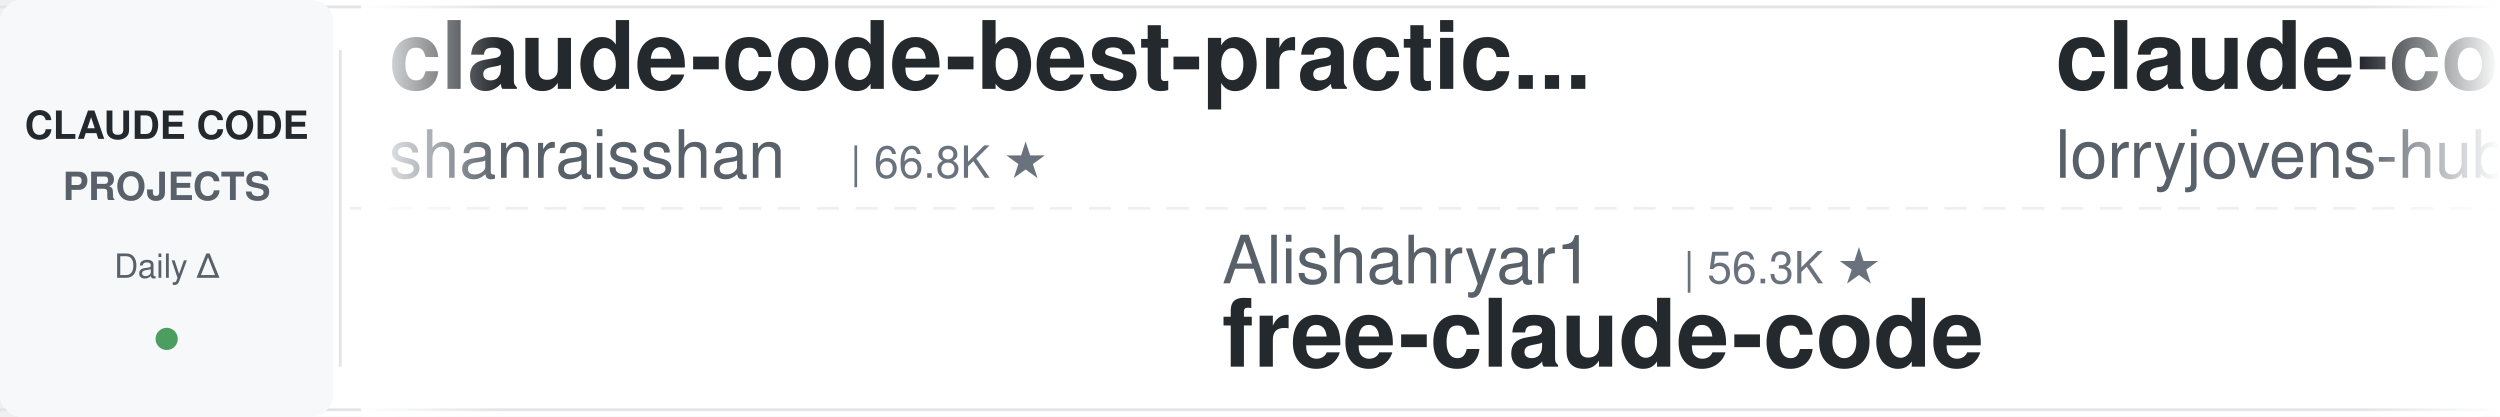
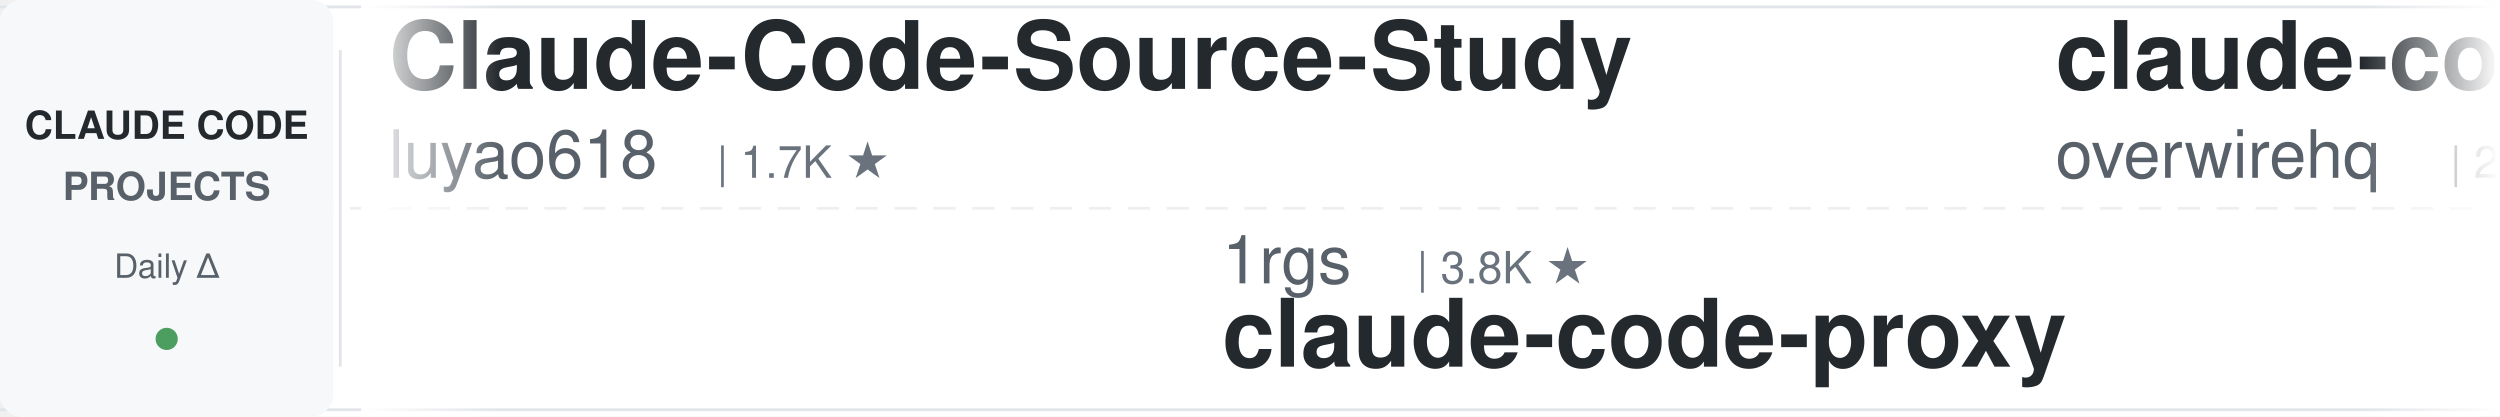
<svg xmlns="http://www.w3.org/2000/svg" width="900" height="150">
  <defs>
    <linearGradient id="leftFade" x1="0%" y1="0%" x2="100%" y2="0%">
      <stop offset="0%" style="stop-color:#ffffff;stop-opacity:1" />
      <stop offset="100%" style="stop-color:#ffffff;stop-opacity:0" />
    </linearGradient>
    <linearGradient id="rightFade" x1="0%" y1="0%" x2="100%" y2="0%">
      <stop offset="0%" style="stop-color:#ffffff;stop-opacity:0" />
      <stop offset="100%" style="stop-color:#ffffff;stop-opacity:1" />
    </linearGradient>
  </defs>
  <rect width="900" height="150" fill="#ffffff" rx="8" />
  <rect x="0" y="2" width="900" height="1" fill="#e1e4e8" />
  <rect x="0" y="147" width="900" height="1" fill="#e1e4e8" />
  <line x1="0" y1="75" x2="900" y2="75" stroke="#e1e4e8" stroke-width="1" stroke-dasharray="8 6" opacity="0.6" />
  <rect x="0" y="0" width="120" height="150" fill="#f6f8fa" rx="8" />
  <text x="60" y="50" font-family="-apple-system, BlinkMacSystemFont, 'Segoe UI', Helvetica, Arial, sans-serif" font-size="14" font-weight="600" fill="#24292e" text-anchor="middle">CLAUDE CODE</text>
  <text x="60" y="72" font-family="-apple-system, BlinkMacSystemFont, 'Segoe UI', Helvetica, Arial, sans-serif" font-size="14" font-weight="600" fill="#586069" text-anchor="middle">PROJECTS</text>
  <text x="60" y="100" font-family="-apple-system, BlinkMacSystemFont, 'Segoe UI', Helvetica, Arial, sans-serif" font-size="12" font-weight="500" fill="#586069" text-anchor="middle">Daily Δ</text>
  <circle cx="60" cy="122" r="4" fill="#22863a" opacity="0.8" />
  <rect x="122" y="18" width="1" height="114" fill="#e1e4e8" />
  <clipPath id="tickerClip">
    <rect x="130" y="0" width="770" height="150" />
  </clipPath>
  <g clip-path="url(#tickerClip)">
    <g id="tickerItems">
      <animateTransform attributeName="transform" attributeType="XML" type="translate" from="0 0" to="-3000 0" dur="54s" repeatCount="indefinite" />
      <g transform="translate(0, 0)">
-         <text x="140" y="32" font-family="-apple-system, BlinkMacSystemFont, 'Segoe UI', Helvetica, Arial, sans-serif" font-size="34" font-weight="600" fill="#24292e">claude-code-best-practic...</text>
-         <text x="140" y="64" font-family="-apple-system, BlinkMacSystemFont, 'Segoe UI', Helvetica, Arial, sans-serif" font-size="24" font-weight="400" fill="#586069">shanraisshan</text>
-         <text x="306" y="64" font-family="-apple-system, BlinkMacSystemFont, 'Segoe UI', Helvetica, Arial, sans-serif" font-size="16" font-weight="500" fill="#6a737d">| 66.8K ★</text>
+         <text x="140" y="32" font-family="-apple-system, BlinkMacSystemFont, 'Segoe UI', Helvetica, Arial, sans-serif" font-size="34" font-weight="600" fill="#24292e">Claude-Code-Source-Study</text>
+         <text x="140" y="64" font-family="-apple-system, BlinkMacSystemFont, 'Segoe UI', Helvetica, Arial, sans-serif" font-size="24" font-weight="400" fill="#586069">luyao618</text>
+         <text x="258" y="64" font-family="-apple-system, BlinkMacSystemFont, 'Segoe UI', Helvetica, Arial, sans-serif" font-size="16" font-weight="500" fill="#6a737d">| 1.7K ★</text>
      </g>
      <g transform="translate(300, 0)">
-         <text x="140" y="102" font-family="-apple-system, BlinkMacSystemFont, 'Segoe UI', Helvetica, Arial, sans-serif" font-size="24" font-weight="400" fill="#586069">Alishahryar1</text>
-         <text x="306" y="102" font-family="-apple-system, BlinkMacSystemFont, 'Segoe UI', Helvetica, Arial, sans-serif" font-size="16" font-weight="500" fill="#6a737d">| 56.3K ★</text>
-         <text x="140" y="132" font-family="-apple-system, BlinkMacSystemFont, 'Segoe UI', Helvetica, Arial, sans-serif" font-size="34" font-weight="600" fill="#24292e">free-claude-code</text>
+         <text x="140" y="102" font-family="-apple-system, BlinkMacSystemFont, 'Segoe UI', Helvetica, Arial, sans-serif" font-size="24" font-weight="400" fill="#586069">1rgs</text>
+         <text x="210" y="102" font-family="-apple-system, BlinkMacSystemFont, 'Segoe UI', Helvetica, Arial, sans-serif" font-size="16" font-weight="500" fill="#6a737d">| 3.8K ★</text>
+         <text x="140" y="132" font-family="-apple-system, BlinkMacSystemFont, 'Segoe UI', Helvetica, Arial, sans-serif" font-size="34" font-weight="600" fill="#24292e">claude-code-proxy</text>
      </g>
      <g transform="translate(600, 0)">
-         <text x="140" y="32" font-family="-apple-system, BlinkMacSystemFont, 'Segoe UI', Helvetica, Arial, sans-serif" font-size="34" font-weight="600" fill="#24292e">claude-code-rust</text>
-         <text x="140" y="64" font-family="-apple-system, BlinkMacSystemFont, 'Segoe UI', Helvetica, Arial, sans-serif" font-size="24" font-weight="400" fill="#586069">lorryjovens-hub</text>
-         <text x="342" y="64" font-family="-apple-system, BlinkMacSystemFont, 'Segoe UI', Helvetica, Arial, sans-serif" font-size="16" font-weight="500" fill="#6a737d">| 1.7K ★</text>
+         <text x="140" y="32" font-family="-apple-system, BlinkMacSystemFont, 'Segoe UI', Helvetica, Arial, sans-serif" font-size="34" font-weight="600" fill="#24292e">claude-code-telegram</text>
+         <text x="140" y="64" font-family="-apple-system, BlinkMacSystemFont, 'Segoe UI', Helvetica, Arial, sans-serif" font-size="24" font-weight="400" fill="#586069">overwirehq</text>
+         <text x="282" y="64" font-family="-apple-system, BlinkMacSystemFont, 'Segoe UI', Helvetica, Arial, sans-serif" font-size="16" font-weight="500" fill="#6a737d">| 2.8K ★</text>
      </g>
      <g transform="translate(900, 0)">
-         <text x="140" y="102" font-family="-apple-system, BlinkMacSystemFont, 'Segoe UI', Helvetica, Arial, sans-serif" font-size="24" font-weight="400" fill="#586069">disler</text>
-         <text x="234" y="102" font-family="-apple-system, BlinkMacSystemFont, 'Segoe UI', Helvetica, Arial, sans-serif" font-size="16" font-weight="500" fill="#6a737d">| 1.7K ★</text>
-         <text x="140" y="132" font-family="-apple-system, BlinkMacSystemFont, 'Segoe UI', Helvetica, Arial, sans-serif" font-size="34" font-weight="600" fill="#24292e">pi-vs-claude-code</text>
+         <text x="140" y="102" font-family="-apple-system, BlinkMacSystemFont, 'Segoe UI', Helvetica, Arial, sans-serif" font-size="24" font-weight="400" fill="#586069">SeemSeam</text>
+         <text x="258" y="102" font-family="-apple-system, BlinkMacSystemFont, 'Segoe UI', Helvetica, Arial, sans-serif" font-size="16" font-weight="500" fill="#6a737d">| 3.5K ★</text>
+         <text x="140" y="132" font-family="-apple-system, BlinkMacSystemFont, 'Segoe UI', Helvetica, Arial, sans-serif" font-size="34" font-weight="600" fill="#24292e">claude_codex_bridge</text>
      </g>
      <g transform="translate(1200, 0)">
-         <text x="140" y="32" font-family="-apple-system, BlinkMacSystemFont, 'Segoe UI', Helvetica, Arial, sans-serif" font-size="34" font-weight="600" fill="#24292e">claude-code-hub</text>
-         <text x="140" y="64" font-family="-apple-system, BlinkMacSystemFont, 'Segoe UI', Helvetica, Arial, sans-serif" font-size="24" font-weight="400" fill="#586069">ding113</text>
-         <text x="246" y="64" font-family="-apple-system, BlinkMacSystemFont, 'Segoe UI', Helvetica, Arial, sans-serif" font-size="16" font-weight="500" fill="#6a737d">| 3.4K ★</text>
+         <text x="140" y="32" font-family="-apple-system, BlinkMacSystemFont, 'Segoe UI', Helvetica, Arial, sans-serif" font-size="34" font-weight="600" fill="#24292e">claude-code-rev</text>
+         <text x="140" y="64" font-family="-apple-system, BlinkMacSystemFont, 'Segoe UI', Helvetica, Arial, sans-serif" font-size="24" font-weight="400" fill="#586069">oboard</text>
+         <text x="234" y="64" font-family="-apple-system, BlinkMacSystemFont, 'Segoe UI', Helvetica, Arial, sans-serif" font-size="16" font-weight="500" fill="#6a737d">| 3.3K ★</text>
      </g>
      <g transform="translate(1500, 0)">
-         <text x="140" y="102" font-family="-apple-system, BlinkMacSystemFont, 'Segoe UI', Helvetica, Arial, sans-serif" font-size="24" font-weight="400" fill="#586069">asgeirtj</text>
-         <text x="258" y="102" font-family="-apple-system, BlinkMacSystemFont, 'Segoe UI', Helvetica, Arial, sans-serif" font-size="16" font-weight="500" fill="#6a737d">| 68.7K ★</text>
-         <text x="140" y="132" font-family="-apple-system, BlinkMacSystemFont, 'Segoe UI', Helvetica, Arial, sans-serif" font-size="34" font-weight="600" fill="#24292e">system_prompts_leaks</text>
+         <text x="140" y="102" font-family="-apple-system, BlinkMacSystemFont, 'Segoe UI', Helvetica, Arial, sans-serif" font-size="24" font-weight="400" fill="#586069">lintsinghua</text>
+         <text x="294" y="102" font-family="-apple-system, BlinkMacSystemFont, 'Segoe UI', Helvetica, Arial, sans-serif" font-size="16" font-weight="500" fill="#6a737d">| 4.3K ★</text>
+         <text x="140" y="132" font-family="-apple-system, BlinkMacSystemFont, 'Segoe UI', Helvetica, Arial, sans-serif" font-size="34" font-weight="600" fill="#24292e">claude-code-book</text>
      </g>
      <g transform="translate(1800, 0)">
-         <text x="140" y="32" font-family="-apple-system, BlinkMacSystemFont, 'Segoe UI', Helvetica, Arial, sans-serif" font-size="34" font-weight="600" fill="#24292e">awesome-claude-code-tool...</text>
-         <text x="140" y="64" font-family="-apple-system, BlinkMacSystemFont, 'Segoe UI', Helvetica, Arial, sans-serif" font-size="24" font-weight="400" fill="#586069">rohitg00</text>
-         <text x="258" y="64" font-family="-apple-system, BlinkMacSystemFont, 'Segoe UI', Helvetica, Arial, sans-serif" font-size="16" font-weight="500" fill="#6a737d">| 2.7K ★</text>
+         <text x="140" y="32" font-family="-apple-system, BlinkMacSystemFont, 'Segoe UI', Helvetica, Arial, sans-serif" font-size="34" font-weight="600" fill="#24292e">claude-code-settings</text>
+         <text x="140" y="64" font-family="-apple-system, BlinkMacSystemFont, 'Segoe UI', Helvetica, Arial, sans-serif" font-size="24" font-weight="400" fill="#586069">feiskyer</text>
+         <text x="258" y="64" font-family="-apple-system, BlinkMacSystemFont, 'Segoe UI', Helvetica, Arial, sans-serif" font-size="16" font-weight="500" fill="#6a737d">| 1.7K ★</text>
      </g>
      <g transform="translate(2100, 0)">
-         <text x="140" y="102" font-family="-apple-system, BlinkMacSystemFont, 'Segoe UI', Helvetica, Arial, sans-serif" font-size="24" font-weight="400" fill="#586069">Windy3f3f3f3f</text>
-         <text x="318" y="102" font-family="-apple-system, BlinkMacSystemFont, 'Segoe UI', Helvetica, Arial, sans-serif" font-size="16" font-weight="500" fill="#6a737d">| 3.7K ★</text>
-         <text x="140" y="132" font-family="-apple-system, BlinkMacSystemFont, 'Segoe UI', Helvetica, Arial, sans-serif" font-size="34" font-weight="600" fill="#24292e">how-claude-code-works</text>
+         <text x="140" y="102" font-family="-apple-system, BlinkMacSystemFont, 'Segoe UI', Helvetica, Arial, sans-serif" font-size="24" font-weight="400" fill="#586069">diet103</text>
+         <text x="246" y="102" font-family="-apple-system, BlinkMacSystemFont, 'Segoe UI', Helvetica, Arial, sans-serif" font-size="16" font-weight="500" fill="#6a737d">| 10.0K ★</text>
+         <text x="140" y="132" font-family="-apple-system, BlinkMacSystemFont, 'Segoe UI', Helvetica, Arial, sans-serif" font-size="34" font-weight="600" fill="#24292e">claude-code-infrastructu...</text>
      </g>
      <g transform="translate(2400, 0)">
-         <text x="140" y="32" font-family="-apple-system, BlinkMacSystemFont, 'Segoe UI', Helvetica, Arial, sans-serif" font-size="34" font-weight="600" fill="#24292e">Claude-Code-Game-Studios</text>
-         <text x="140" y="64" font-family="-apple-system, BlinkMacSystemFont, 'Segoe UI', Helvetica, Arial, sans-serif" font-size="24" font-weight="400" fill="#586069">Donchitos</text>
-         <text x="270" y="64" font-family="-apple-system, BlinkMacSystemFont, 'Segoe UI', Helvetica, Arial, sans-serif" font-size="16" font-weight="500" fill="#6a737d">| 25.6K ★</text>
+         <text x="140" y="32" font-family="-apple-system, BlinkMacSystemFont, 'Segoe UI', Helvetica, Arial, sans-serif" font-size="34" font-weight="600" fill="#24292e">claude-code-source</text>
+         <text x="140" y="64" font-family="-apple-system, BlinkMacSystemFont, 'Segoe UI', Helvetica, Arial, sans-serif" font-size="24" font-weight="400" fill="#586069">JrCx7scC</text>
+         <text x="258" y="64" font-family="-apple-system, BlinkMacSystemFont, 'Segoe UI', Helvetica, Arial, sans-serif" font-size="16" font-weight="500" fill="#6a737d">| 376 ★</text>
      </g>
      <g transform="translate(2700, 0)">
-         <text x="140" y="102" font-family="-apple-system, BlinkMacSystemFont, 'Segoe UI', Helvetica, Arial, sans-serif" font-size="24" font-weight="400" fill="#586069">nicedreamzapp</text>
-         <text x="318" y="102" font-family="-apple-system, BlinkMacSystemFont, 'Segoe UI', Helvetica, Arial, sans-serif" font-size="16" font-weight="500" fill="#6a737d">| 3.3K ★</text>
-         <text x="140" y="132" font-family="-apple-system, BlinkMacSystemFont, 'Segoe UI', Helvetica, Arial, sans-serif" font-size="34" font-weight="600" fill="#24292e">claude-code-local</text>
+         <text x="140" y="102" font-family="-apple-system, BlinkMacSystemFont, 'Segoe UI', Helvetica, Arial, sans-serif" font-size="24" font-weight="400" fill="#586069">andrew-kramer-inno</text>
+         <text x="378" y="102" font-family="-apple-system, BlinkMacSystemFont, 'Segoe UI', Helvetica, Arial, sans-serif" font-size="16" font-weight="500" fill="#6a737d">| 595 ★</text>
+         <text x="140" y="132" font-family="-apple-system, BlinkMacSystemFont, 'Segoe UI', Helvetica, Arial, sans-serif" font-size="34" font-weight="600" fill="#24292e">claude-code-source-build</text>
      </g>
      <g transform="translate(3000, 0)">
-         <text x="140" y="32" font-family="-apple-system, BlinkMacSystemFont, 'Segoe UI', Helvetica, Arial, sans-serif" font-size="34" font-weight="600" fill="#24292e">claude-code-best-practic...</text>
-         <text x="140" y="64" font-family="-apple-system, BlinkMacSystemFont, 'Segoe UI', Helvetica, Arial, sans-serif" font-size="24" font-weight="400" fill="#586069">shanraisshan</text>
-         <text x="306" y="64" font-family="-apple-system, BlinkMacSystemFont, 'Segoe UI', Helvetica, Arial, sans-serif" font-size="16" font-weight="500" fill="#6a737d">| 66.8K ★</text>
+         <text x="140" y="32" font-family="-apple-system, BlinkMacSystemFont, 'Segoe UI', Helvetica, Arial, sans-serif" font-size="34" font-weight="600" fill="#24292e">Claude-Code-Source-Study</text>
+         <text x="140" y="64" font-family="-apple-system, BlinkMacSystemFont, 'Segoe UI', Helvetica, Arial, sans-serif" font-size="24" font-weight="400" fill="#586069">luyao618</text>
+         <text x="258" y="64" font-family="-apple-system, BlinkMacSystemFont, 'Segoe UI', Helvetica, Arial, sans-serif" font-size="16" font-weight="500" fill="#6a737d">| 1.7K ★</text>
      </g>
      <g transform="translate(3300, 0)">
-         <text x="140" y="102" font-family="-apple-system, BlinkMacSystemFont, 'Segoe UI', Helvetica, Arial, sans-serif" font-size="24" font-weight="400" fill="#586069">Alishahryar1</text>
-         <text x="306" y="102" font-family="-apple-system, BlinkMacSystemFont, 'Segoe UI', Helvetica, Arial, sans-serif" font-size="16" font-weight="500" fill="#6a737d">| 56.3K ★</text>
-         <text x="140" y="132" font-family="-apple-system, BlinkMacSystemFont, 'Segoe UI', Helvetica, Arial, sans-serif" font-size="34" font-weight="600" fill="#24292e">free-claude-code</text>
+         <text x="140" y="102" font-family="-apple-system, BlinkMacSystemFont, 'Segoe UI', Helvetica, Arial, sans-serif" font-size="24" font-weight="400" fill="#586069">1rgs</text>
+         <text x="210" y="102" font-family="-apple-system, BlinkMacSystemFont, 'Segoe UI', Helvetica, Arial, sans-serif" font-size="16" font-weight="500" fill="#6a737d">| 3.8K ★</text>
+         <text x="140" y="132" font-family="-apple-system, BlinkMacSystemFont, 'Segoe UI', Helvetica, Arial, sans-serif" font-size="34" font-weight="600" fill="#24292e">claude-code-proxy</text>
      </g>
      <g transform="translate(3600, 0)">
-         <text x="140" y="32" font-family="-apple-system, BlinkMacSystemFont, 'Segoe UI', Helvetica, Arial, sans-serif" font-size="34" font-weight="600" fill="#24292e">claude-code-rust</text>
-         <text x="140" y="64" font-family="-apple-system, BlinkMacSystemFont, 'Segoe UI', Helvetica, Arial, sans-serif" font-size="24" font-weight="400" fill="#586069">lorryjovens-hub</text>
-         <text x="342" y="64" font-family="-apple-system, BlinkMacSystemFont, 'Segoe UI', Helvetica, Arial, sans-serif" font-size="16" font-weight="500" fill="#6a737d">| 1.7K ★</text>
+         <text x="140" y="32" font-family="-apple-system, BlinkMacSystemFont, 'Segoe UI', Helvetica, Arial, sans-serif" font-size="34" font-weight="600" fill="#24292e">claude-code-telegram</text>
+         <text x="140" y="64" font-family="-apple-system, BlinkMacSystemFont, 'Segoe UI', Helvetica, Arial, sans-serif" font-size="24" font-weight="400" fill="#586069">overwirehq</text>
+         <text x="282" y="64" font-family="-apple-system, BlinkMacSystemFont, 'Segoe UI', Helvetica, Arial, sans-serif" font-size="16" font-weight="500" fill="#6a737d">| 2.8K ★</text>
      </g>
      <g transform="translate(3900, 0)">
-         <text x="140" y="102" font-family="-apple-system, BlinkMacSystemFont, 'Segoe UI', Helvetica, Arial, sans-serif" font-size="24" font-weight="400" fill="#586069">disler</text>
-         <text x="234" y="102" font-family="-apple-system, BlinkMacSystemFont, 'Segoe UI', Helvetica, Arial, sans-serif" font-size="16" font-weight="500" fill="#6a737d">| 1.7K ★</text>
-         <text x="140" y="132" font-family="-apple-system, BlinkMacSystemFont, 'Segoe UI', Helvetica, Arial, sans-serif" font-size="34" font-weight="600" fill="#24292e">pi-vs-claude-code</text>
+         <text x="140" y="102" font-family="-apple-system, BlinkMacSystemFont, 'Segoe UI', Helvetica, Arial, sans-serif" font-size="24" font-weight="400" fill="#586069">SeemSeam</text>
+         <text x="258" y="102" font-family="-apple-system, BlinkMacSystemFont, 'Segoe UI', Helvetica, Arial, sans-serif" font-size="16" font-weight="500" fill="#6a737d">| 3.5K ★</text>
+         <text x="140" y="132" font-family="-apple-system, BlinkMacSystemFont, 'Segoe UI', Helvetica, Arial, sans-serif" font-size="34" font-weight="600" fill="#24292e">claude_codex_bridge</text>
      </g>
    </g>
  </g>
  <rect x="130" y="0" width="50" height="150" fill="url(#leftFade)" />
  <rect x="850" y="0" width="50" height="150" fill="url(#rightFade)" />
</svg>
